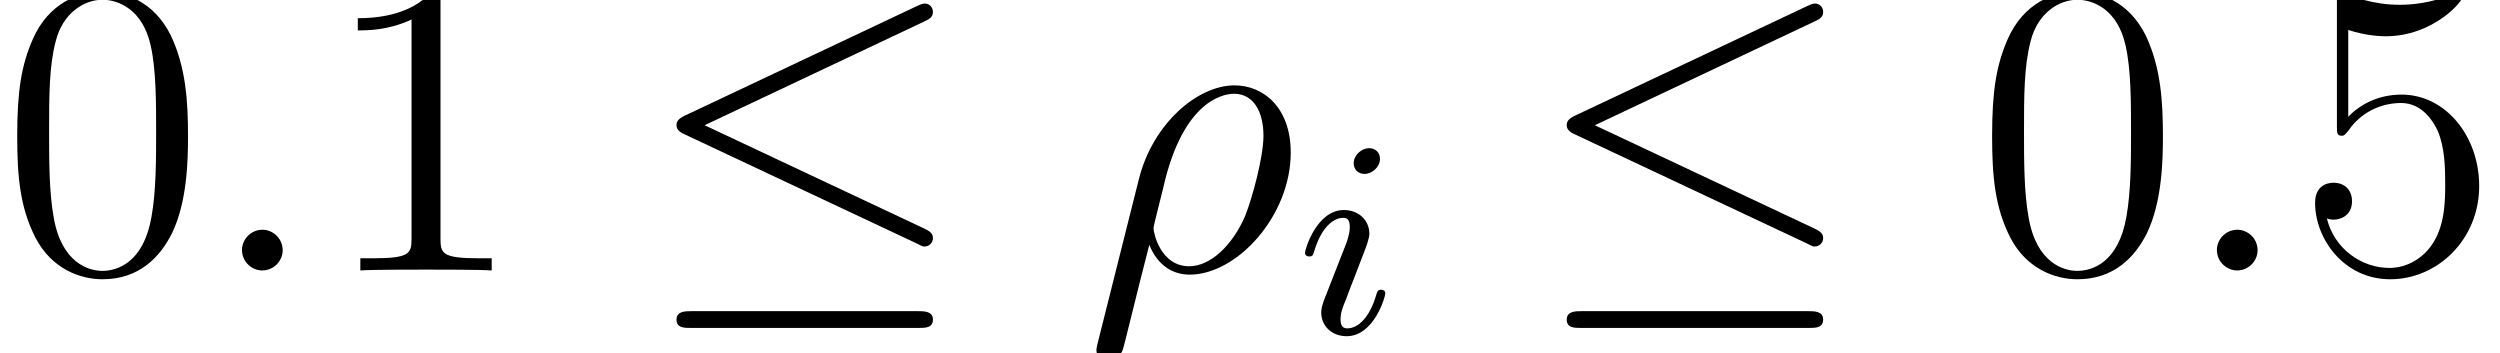
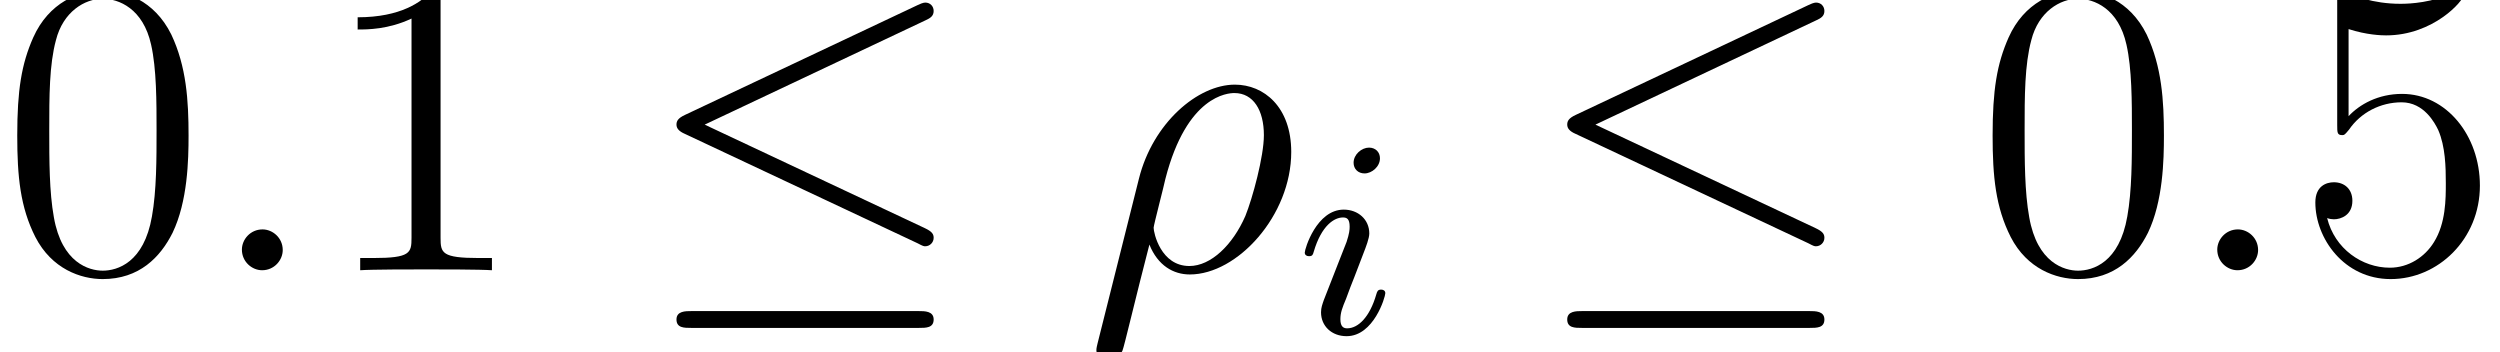
- <svg xmlns="http://www.w3.org/2000/svg" xmlns:xlink="http://www.w3.org/1999/xlink" height="10.029pt" version="1.1" viewBox="0 -7.704 71.215 10.029" width="71.215pt">
+ <svg xmlns="http://www.w3.org/2000/svg" xmlns:xlink="http://www.w3.org/1999/xlink" height="9.992pt" version="1.1" viewBox="0 -7.676 71.011 9.992" width="71.011pt">
  <defs>
-     <path d="M5.376 -3.84C5.376 -4.836 5.316 -5.808 4.884 -6.72C4.392 -7.716 3.528 -7.98 2.94 -7.98C2.244 -7.98 1.392 -7.632 0.948 -6.636C0.612 -5.88 0.492 -5.136 0.492 -3.84C0.492 -2.676 0.576 -1.8 1.008 -0.948C1.476 -0.036 2.304 0.252 2.928 0.252C3.972 0.252 4.572 -0.372 4.92 -1.068C5.352 -1.968 5.376 -3.144 5.376 -3.84ZM2.928 0.012C2.544 0.012 1.764 -0.204 1.536 -1.512C1.404 -2.232 1.404 -3.144 1.404 -3.984C1.404 -4.968 1.404 -5.856 1.596 -6.564C1.8 -7.368 2.412 -7.74 2.928 -7.74C3.384 -7.74 4.08 -7.464 4.308 -6.432C4.464 -5.748 4.464 -4.8 4.464 -3.984C4.464 -3.18 4.464 -2.268 4.332 -1.536C4.104 -0.216 3.348 0.012 2.928 0.012Z" id="g0-48" />
-     <path d="M3.456 -7.692C3.456 -7.968 3.456 -7.98 3.216 -7.98C2.928 -7.656 2.328 -7.212 1.092 -7.212V-6.864C1.368 -6.864 1.968 -6.864 2.628 -7.176V-0.924C2.628 -0.492 2.592 -0.348 1.536 -0.348H1.164V0C1.488 -0.024 2.652 -0.024 3.048 -0.024S4.596 -0.024 4.92 0V-0.348H4.548C3.492 -0.348 3.456 -0.492 3.456 -0.924V-7.692Z" id="g0-49" />
-     <path d="M1.536 -6.876C2.052 -6.708 2.472 -6.696 2.604 -6.696C3.96 -6.696 4.824 -7.692 4.824 -7.86C4.824 -7.908 4.8 -7.968 4.728 -7.968C4.704 -7.968 4.68 -7.968 4.572 -7.92C3.9 -7.632 3.324 -7.596 3.012 -7.596C2.22 -7.596 1.656 -7.836 1.428 -7.932C1.344 -7.968 1.32 -7.968 1.308 -7.968C1.212 -7.968 1.212 -7.896 1.212 -7.704V-4.14C1.212 -3.924 1.212 -3.852 1.356 -3.852C1.416 -3.852 1.428 -3.864 1.548 -4.008C1.884 -4.5 2.448 -4.788 3.048 -4.788C3.684 -4.788 3.996 -4.2 4.092 -3.996C4.296 -3.528 4.308 -2.94 4.308 -2.484S4.308 -1.344 3.972 -0.804C3.708 -0.372 3.24 -0.072 2.712 -0.072C1.92 -0.072 1.14 -0.612 0.924 -1.488C0.984 -1.464 1.056 -1.452 1.116 -1.452C1.32 -1.452 1.644 -1.572 1.644 -1.98C1.644 -2.316 1.416 -2.508 1.116 -2.508C0.9 -2.508 0.588 -2.4 0.588 -1.932C0.588 -0.912 1.404 0.252 2.736 0.252C4.092 0.252 5.28 -0.888 5.28 -2.412C5.28 -3.84 4.32 -5.028 3.06 -5.028C2.376 -5.028 1.848 -4.728 1.536 -4.392V-6.876Z" id="g0-53" />
-     <path d="M0.372 2.076C0.36 2.136 0.336 2.208 0.336 2.28C0.336 2.46 0.48 2.58 0.66 2.58S1.008 2.46 1.08 2.292C1.128 2.184 1.464 0.744 1.848 -0.732C2.088 -0.132 2.532 0.12 3 0.12C4.356 0.12 5.892 -1.56 5.892 -3.372C5.892 -4.656 5.112 -5.292 4.284 -5.292C3.228 -5.292 1.944 -4.2 1.548 -2.604L0.372 2.076ZM2.988 -0.12C2.172 -0.12 1.968 -1.068 1.968 -1.212C1.968 -1.284 2.268 -2.424 2.304 -2.604C2.916 -4.992 4.092 -5.052 4.272 -5.052C4.812 -5.052 5.112 -4.56 5.112 -3.852C5.112 -3.24 4.788 -2.052 4.584 -1.548C4.224 -0.72 3.6 -0.12 2.988 -0.12Z" id="g1-26" />
-     <path d="M2.208 -0.576C2.208 -0.924 1.92 -1.164 1.632 -1.164C1.284 -1.164 1.044 -0.876 1.044 -0.588C1.044 -0.24 1.332 0 1.62 0C1.968 0 2.208 -0.288 2.208 -0.576Z" id="g1-58" />
-     <path d="M8.1 -7.128C8.232 -7.188 8.328 -7.248 8.328 -7.392C8.328 -7.524 8.232 -7.632 8.088 -7.632C8.028 -7.632 7.92 -7.584 7.872 -7.56L1.236 -4.428C1.032 -4.332 0.996 -4.248 0.996 -4.152C0.996 -4.044 1.068 -3.96 1.236 -3.888L7.872 -0.768C8.028 -0.684 8.052 -0.684 8.088 -0.684C8.22 -0.684 8.328 -0.792 8.328 -0.924C8.328 -1.032 8.28 -1.104 8.076 -1.2L1.8 -4.152L8.1 -7.128ZM7.908 1.644C8.112 1.644 8.328 1.644 8.328 1.404S8.076 1.164 7.896 1.164H1.428C1.248 1.164 0.996 1.164 0.996 1.404S1.212 1.644 1.416 1.644H7.908Z" id="g2-20" />
-     <path d="M2.384 -4.992C2.384 -5.168 2.256 -5.296 2.072 -5.296C1.864 -5.296 1.632 -5.104 1.632 -4.864C1.632 -4.688 1.76 -4.56 1.944 -4.56C2.152 -4.56 2.384 -4.752 2.384 -4.992ZM1.216 -2.056L0.784 -0.952C0.744 -0.832 0.704 -0.736 0.704 -0.6C0.704 -0.208 1.008 0.08 1.432 0.08C2.208 0.08 2.536 -1.04 2.536 -1.144C2.536 -1.224 2.472 -1.248 2.416 -1.248C2.32 -1.248 2.304 -1.192 2.28 -1.112C2.096 -0.472 1.768 -0.144 1.448 -0.144C1.352 -0.144 1.256 -0.184 1.256 -0.4C1.256 -0.592 1.312 -0.736 1.416 -0.984C1.496 -1.2 1.576 -1.416 1.664 -1.632L1.912 -2.28C1.984 -2.464 2.08 -2.712 2.08 -2.848C2.08 -3.248 1.76 -3.528 1.352 -3.528C0.576 -3.528 0.24 -2.408 0.24 -2.304C0.24 -2.232 0.296 -2.2 0.36 -2.2C0.464 -2.2 0.472 -2.248 0.496 -2.328C0.72 -3.088 1.088 -3.304 1.328 -3.304C1.44 -3.304 1.52 -3.264 1.52 -3.04C1.52 -2.96 1.512 -2.848 1.432 -2.608L1.216 -2.056Z" id="g3-105" />
+     <path d="M8.07 -7.101C8.201 -7.161 8.297 -7.221 8.297 -7.364C8.297 -7.496 8.201 -7.603 8.058 -7.603C7.998 -7.603 7.89 -7.556 7.843 -7.532L1.231 -4.411C1.028 -4.316 0.992 -4.232 0.992 -4.136C0.992 -4.029 1.064 -3.945 1.231 -3.873L7.843 -0.765C7.998 -0.681 8.022 -0.681 8.058 -0.681C8.189 -0.681 8.297 -0.789 8.297 -0.921C8.297 -1.028 8.249 -1.1 8.046 -1.196L1.793 -4.136L8.07 -7.101ZM7.878 1.638C8.082 1.638 8.297 1.638 8.297 1.399S8.046 1.16 7.867 1.16H1.423C1.243 1.16 0.992 1.16 0.992 1.399S1.207 1.638 1.411 1.638H7.878Z" id="g0-20" />
+     <path d="M5.356 -3.826C5.356 -4.818 5.296 -5.786 4.866 -6.695C4.376 -7.687 3.515 -7.95 2.929 -7.95C2.236 -7.95 1.387 -7.603 0.944 -6.611C0.61 -5.858 0.49 -5.117 0.49 -3.826C0.49 -2.666 0.574 -1.793 1.004 -0.944C1.47 -0.036 2.295 0.251 2.917 0.251C3.957 0.251 4.555 -0.371 4.902 -1.064C5.332 -1.961 5.356 -3.132 5.356 -3.826ZM2.917 0.012C2.534 0.012 1.757 -0.203 1.53 -1.506C1.399 -2.224 1.399 -3.132 1.399 -3.969C1.399 -4.949 1.399 -5.834 1.59 -6.539C1.793 -7.34 2.403 -7.711 2.917 -7.711C3.371 -7.711 4.065 -7.436 4.292 -6.408C4.447 -5.727 4.447 -4.782 4.447 -3.969C4.447 -3.168 4.447 -2.26 4.316 -1.53C4.089 -0.215 3.335 0.012 2.917 0.012Z" id="g3-48" />
+     <path d="M3.443 -7.663C3.443 -7.938 3.443 -7.95 3.204 -7.95C2.917 -7.627 2.319 -7.185 1.088 -7.185V-6.838C1.363 -6.838 1.961 -6.838 2.618 -7.149V-0.921C2.618 -0.49 2.582 -0.347 1.53 -0.347H1.16V0C1.482 -0.024 2.642 -0.024 3.037 -0.024S4.579 -0.024 4.902 0V-0.347H4.531C3.479 -0.347 3.443 -0.49 3.443 -0.921V-7.663Z" id="g3-49" />
+     <path d="M1.53 -6.85C2.044 -6.683 2.463 -6.671 2.594 -6.671C3.945 -6.671 4.806 -7.663 4.806 -7.831C4.806 -7.878 4.782 -7.938 4.71 -7.938C4.686 -7.938 4.663 -7.938 4.555 -7.89C3.885 -7.603 3.312 -7.568 3.001 -7.568C2.212 -7.568 1.65 -7.807 1.423 -7.902C1.339 -7.938 1.315 -7.938 1.303 -7.938C1.207 -7.938 1.207 -7.867 1.207 -7.675V-4.125C1.207 -3.909 1.207 -3.838 1.351 -3.838C1.411 -3.838 1.423 -3.85 1.542 -3.993C1.877 -4.483 2.439 -4.77 3.037 -4.77C3.67 -4.77 3.981 -4.184 4.077 -3.981C4.28 -3.515 4.292 -2.929 4.292 -2.475S4.292 -1.339 3.957 -0.801C3.694 -0.371 3.228 -0.072 2.702 -0.072C1.913 -0.072 1.136 -0.61 0.921 -1.482C0.98 -1.459 1.052 -1.447 1.112 -1.447C1.315 -1.447 1.638 -1.566 1.638 -1.973C1.638 -2.307 1.411 -2.499 1.112 -2.499C0.897 -2.499 0.586 -2.391 0.586 -1.925C0.586 -0.909 1.399 0.251 2.726 0.251C4.077 0.251 5.26 -0.885 5.26 -2.403C5.26 -3.826 4.304 -5.009 3.049 -5.009C2.367 -5.009 1.841 -4.71 1.53 -4.376V-6.85Z" id="g3-53" />
+     <path d="M0.371 2.068C0.359 2.128 0.335 2.2 0.335 2.271C0.335 2.451 0.478 2.57 0.658 2.57S1.004 2.451 1.076 2.283C1.124 2.176 1.459 0.741 1.841 -0.729C2.08 -0.132 2.523 0.12 2.989 0.12C4.34 0.12 5.87 -1.554 5.87 -3.359C5.87 -4.639 5.093 -5.272 4.268 -5.272C3.216 -5.272 1.937 -4.184 1.542 -2.594L0.371 2.068ZM2.977 -0.12C2.164 -0.12 1.961 -1.064 1.961 -1.207C1.961 -1.279 2.26 -2.415 2.295 -2.594C2.905 -4.973 4.077 -5.033 4.256 -5.033C4.794 -5.033 5.093 -4.543 5.093 -3.838C5.093 -3.228 4.77 -2.044 4.567 -1.542C4.208 -0.717 3.587 -0.12 2.977 -0.12Z" id="g2-26" />
+     <path d="M2.2 -0.574C2.2 -0.921 1.913 -1.16 1.626 -1.16C1.279 -1.16 1.04 -0.873 1.04 -0.586C1.04 -0.239 1.327 0 1.614 0C1.961 0 2.2 -0.287 2.2 -0.574Z" id="g2-58" />
+     <path d="M2.375 -4.973C2.375 -5.149 2.248 -5.276 2.064 -5.276C1.857 -5.276 1.626 -5.085 1.626 -4.846C1.626 -4.67 1.753 -4.543 1.937 -4.543C2.144 -4.543 2.375 -4.734 2.375 -4.973ZM1.211 -2.048L0.781 -0.948C0.741 -0.829 0.701 -0.733 0.701 -0.598C0.701 -0.207 1.004 0.08 1.427 0.08C2.2 0.08 2.527 -1.036 2.527 -1.14C2.527 -1.219 2.463 -1.243 2.407 -1.243C2.311 -1.243 2.295 -1.188 2.271 -1.108C2.088 -0.47 1.761 -0.143 1.443 -0.143C1.347 -0.143 1.251 -0.183 1.251 -0.399C1.251 -0.59 1.307 -0.733 1.411 -0.98C1.49 -1.196 1.57 -1.411 1.658 -1.626L1.905 -2.271C1.977 -2.455 2.072 -2.702 2.072 -2.837C2.072 -3.236 1.753 -3.515 1.347 -3.515C0.574 -3.515 0.239 -2.399 0.239 -2.295C0.239 -2.224 0.295 -2.192 0.359 -2.192C0.462 -2.192 0.47 -2.24 0.494 -2.319C0.717 -3.076 1.084 -3.292 1.323 -3.292C1.435 -3.292 1.514 -3.252 1.514 -3.029C1.514 -2.949 1.506 -2.837 1.427 -2.598L1.211 -2.048Z" id="g1-105" />
  </defs>
-   <g id="page1" transform="matrix(0.996264 0 0 0.996264 0 0)">
-     <use x="0" xlink:href="#g0-48" y="0" />
-     <use x="5.875" xlink:href="#g1-58" y="0" />
-     <use x="9.139" xlink:href="#g0-49" y="0" />
-     <use x="18.347" xlink:href="#g2-20" y="0" />
-     <use x="31.014" xlink:href="#g1-26" y="0" />
-     <use x="37.074" xlink:href="#g3-105" y="1.8" />
-     <use x="43.801" xlink:href="#g2-20" y="0" />
-     <use x="56.468" xlink:href="#g0-48" y="0" />
-     <use x="62.343" xlink:href="#g1-58" y="0" />
-     <use x="65.607" xlink:href="#g0-53" y="0" />
+   <g id="page1">
+     <use x="0" xlink:href="#g3-48" y="0" />
+     <use x="5.831" xlink:href="#g2-58" y="0" />
+     <use x="9.071" xlink:href="#g3-49" y="0" />
+     <use x="18.223" xlink:href="#g0-20" y="0" />
+     <use x="30.807" xlink:href="#g2-26" y="0" />
+     <use x="36.822" xlink:href="#g1-105" y="1.793" />
+     <use x="43.524" xlink:href="#g0-20" y="0" />
+     <use x="56.109" xlink:href="#g3-48" y="0" />
+     <use x="61.94" xlink:href="#g2-58" y="0" />
+     <use x="65.18" xlink:href="#g3-53" y="0" />
  </g>
</svg>
